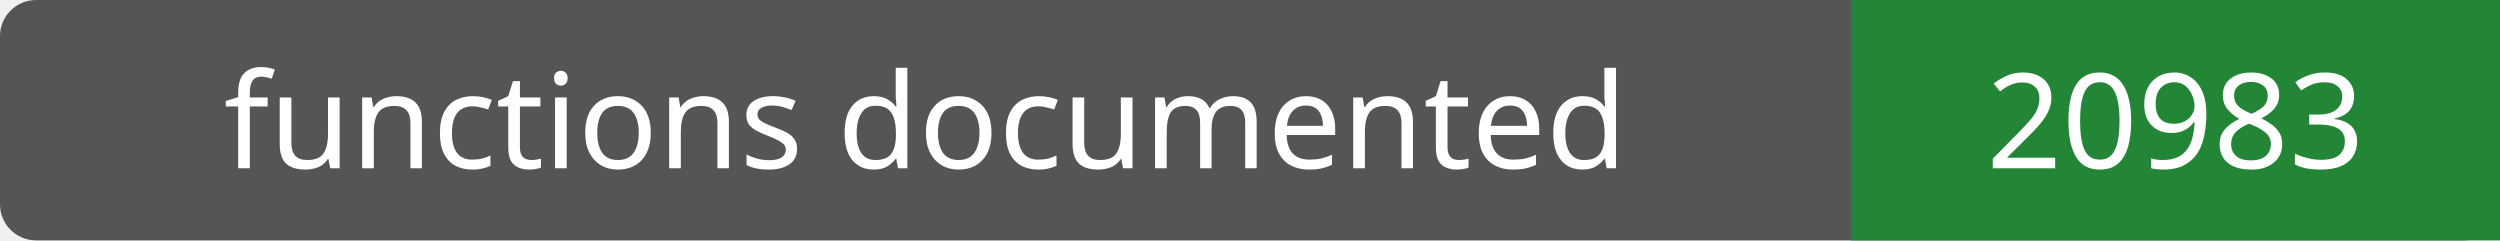
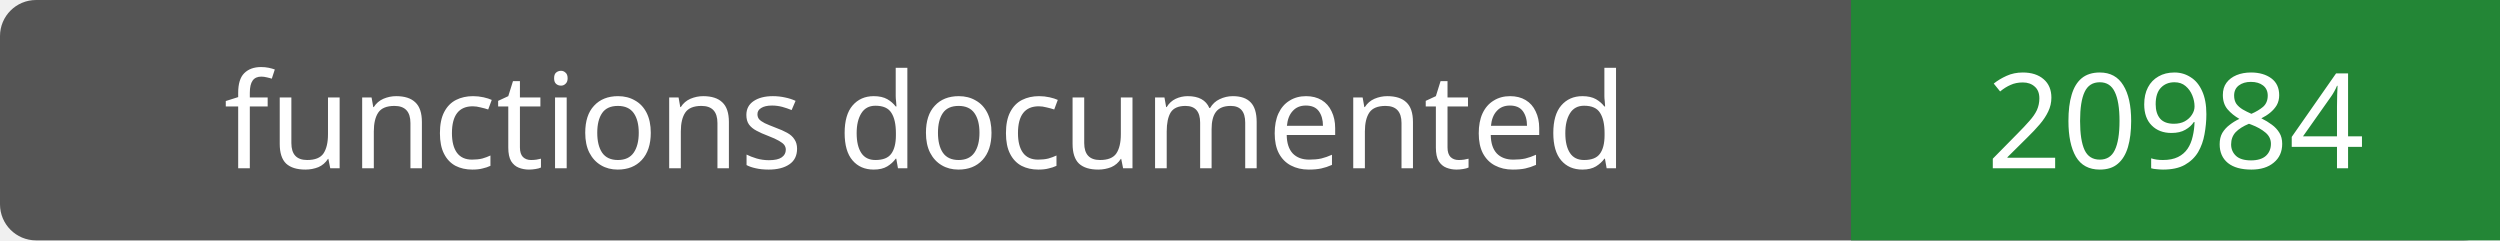
- <svg xmlns="http://www.w3.org/2000/svg" width="208" height="20" role="img" aria-label="functions documented: 20983">
+ <svg xmlns="http://www.w3.org/2000/svg" width="208" height="20" role="img" aria-label="functions documented: 20984">
  <rect width="208" height="20" rx="3" fill="#555" />
  <path fill="#238636" d="M154 0h54v20H154z" />
  <g fill="#fff" text-anchor="middle" font-family="Verdana,sans-serif" font-size="11">
    <text x="77.0" y="14">functions documented</text>
-     <text x="181.0" y="14">20983</text>
+     <text x="181.0" y="14">20984</text>
  </g>
</svg>
